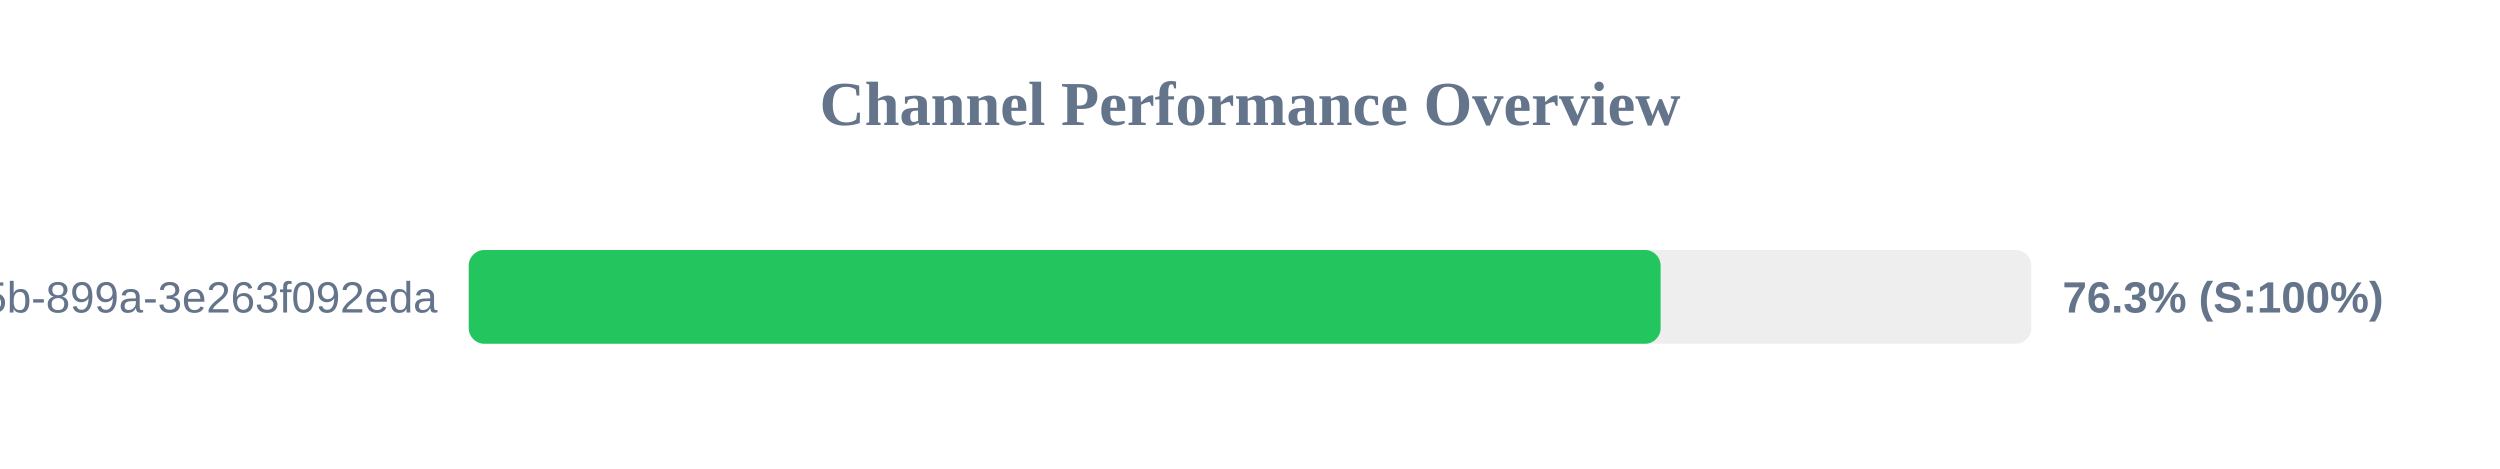
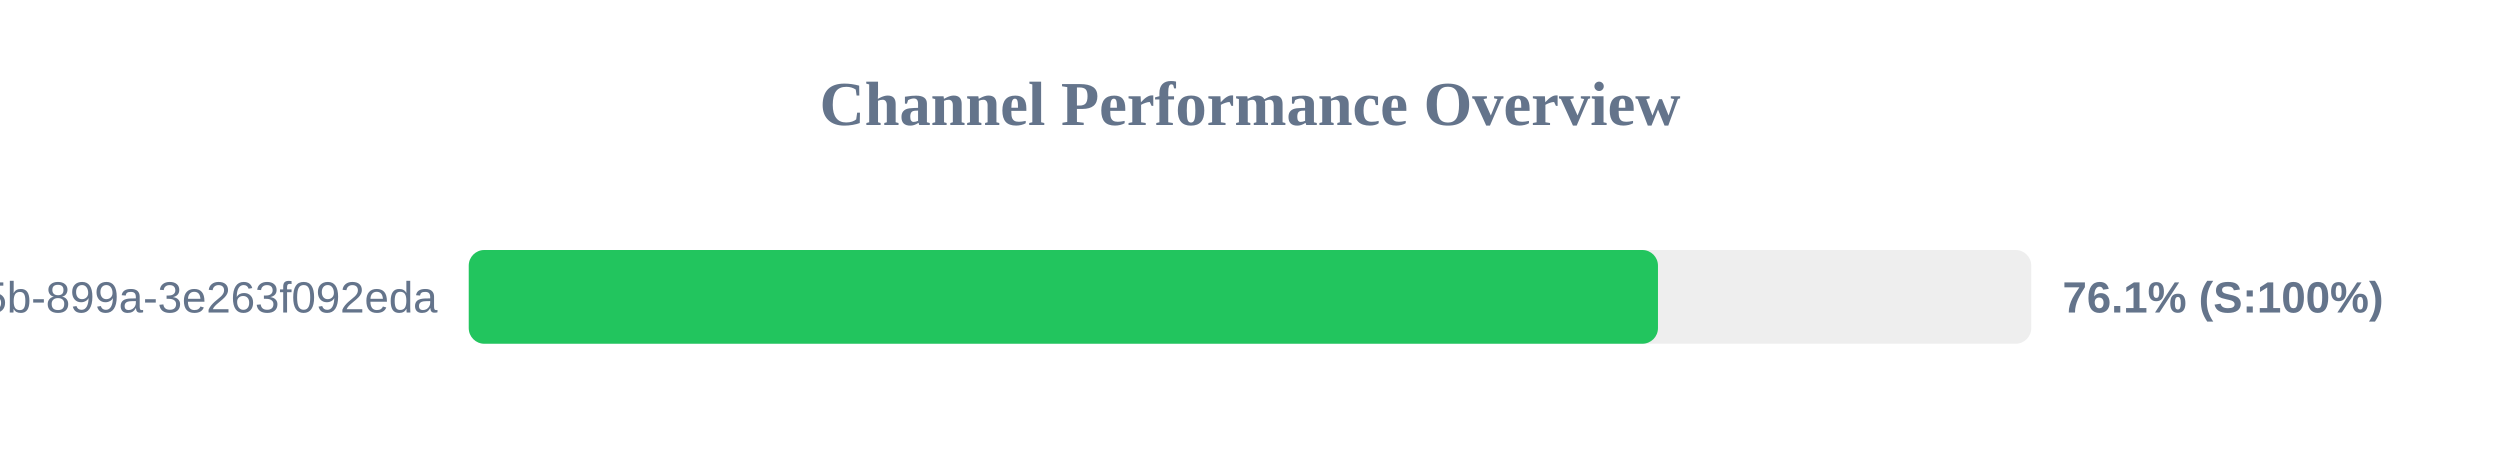
<svg xmlns="http://www.w3.org/2000/svg" width="800" height="150" version="1.1">
  <style>
        .row { font: 14px Arial; fill: #64748b; }
        .score { font: bold 14px Arial; fill: #64748b; }
    </style>
  <text x="400" y="40" text-anchor="middle" font-size="20px" font-weight="bold" fill="#64748b">Channel Performance Overview</text>
  <rect x="150" y="80" width="500" height="30" fill="#eee" rx="5" />
-   <rect x="150" y="80" width="381.4" height="30" fill="#22c55e" rx="5" />
+   <rect x="150" y="80" width="380.55" height="30" fill="#22c55e" rx="5" />
  <text x="140" y="100" text-anchor="end" class="row">?uuid=6bf726db-fb0b-405b-899a-3e263f092eda</text>
-   <text x="660" y="100" text-anchor="start" class="score">76.3% (S:100%)</text>
+   <text x="660" y="100" text-anchor="start" class="score">76.1% (S:100%)</text>
</svg>
